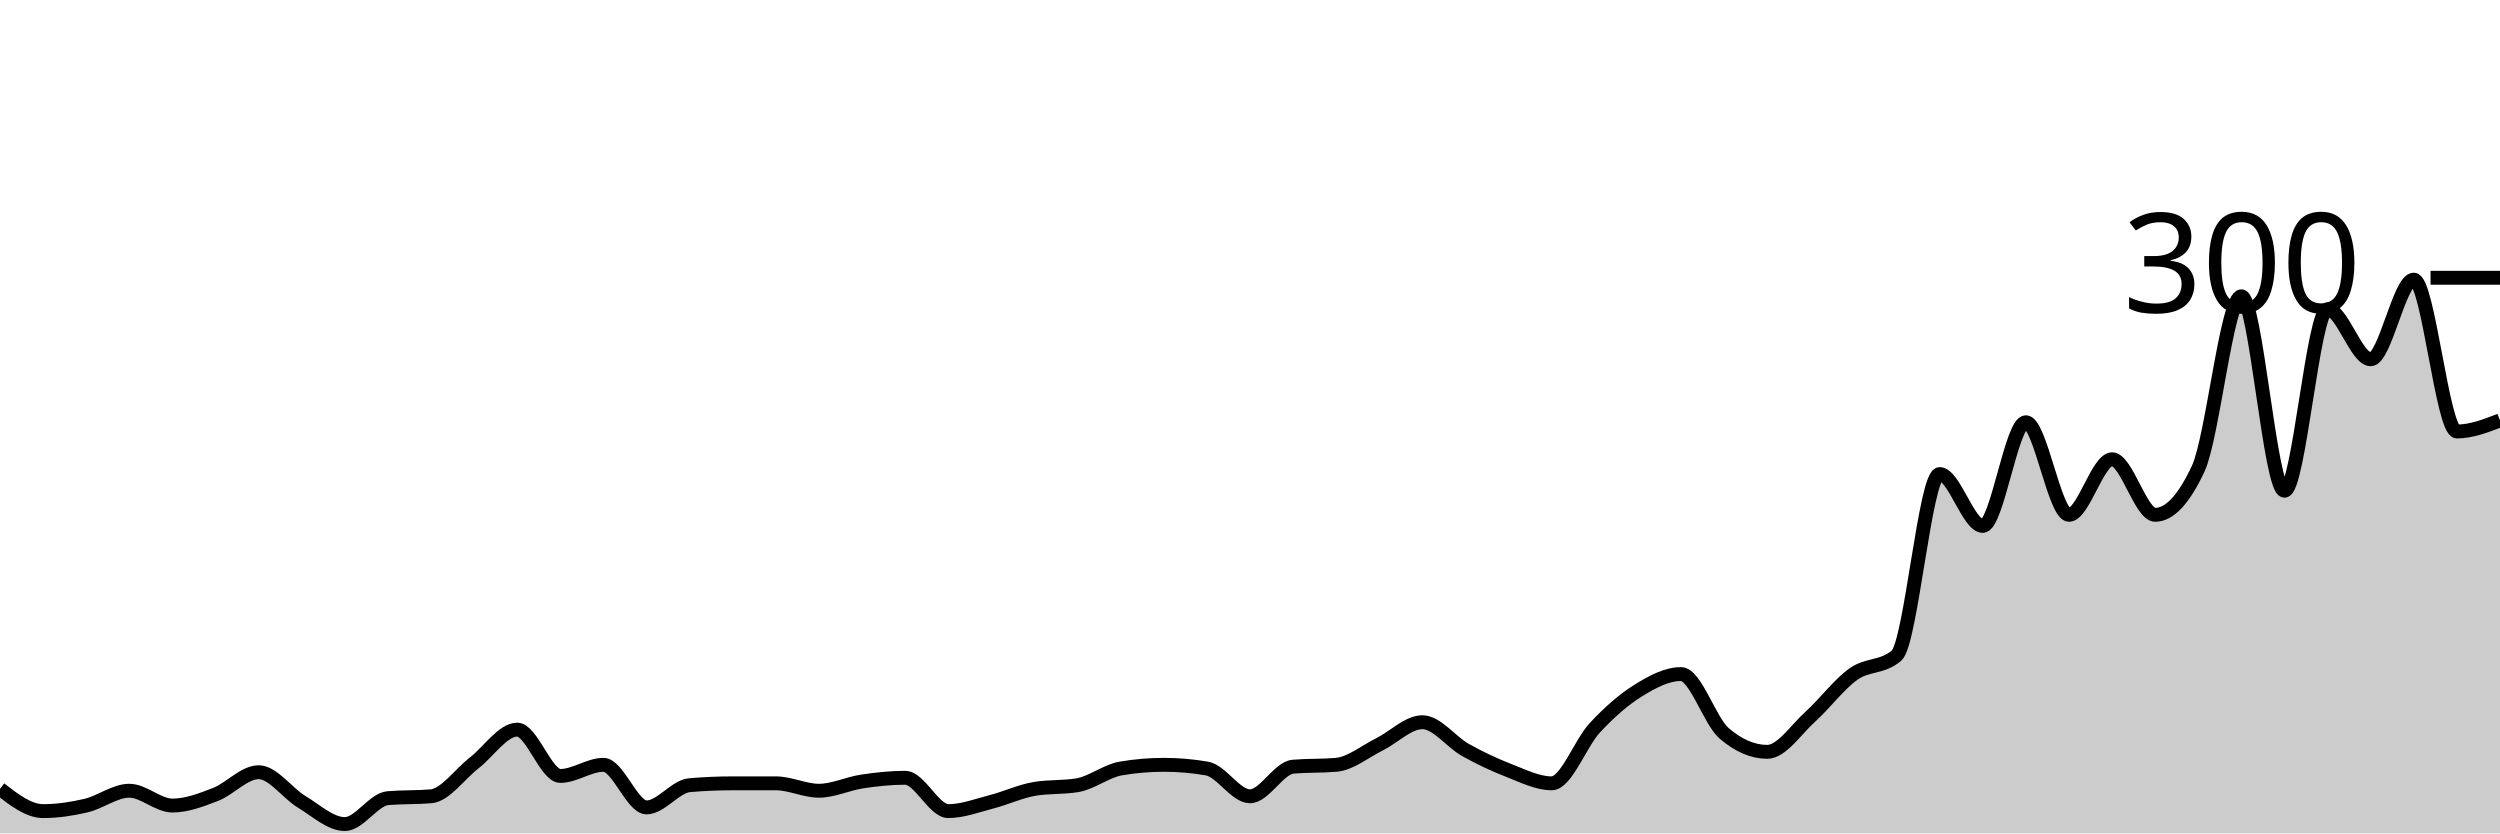
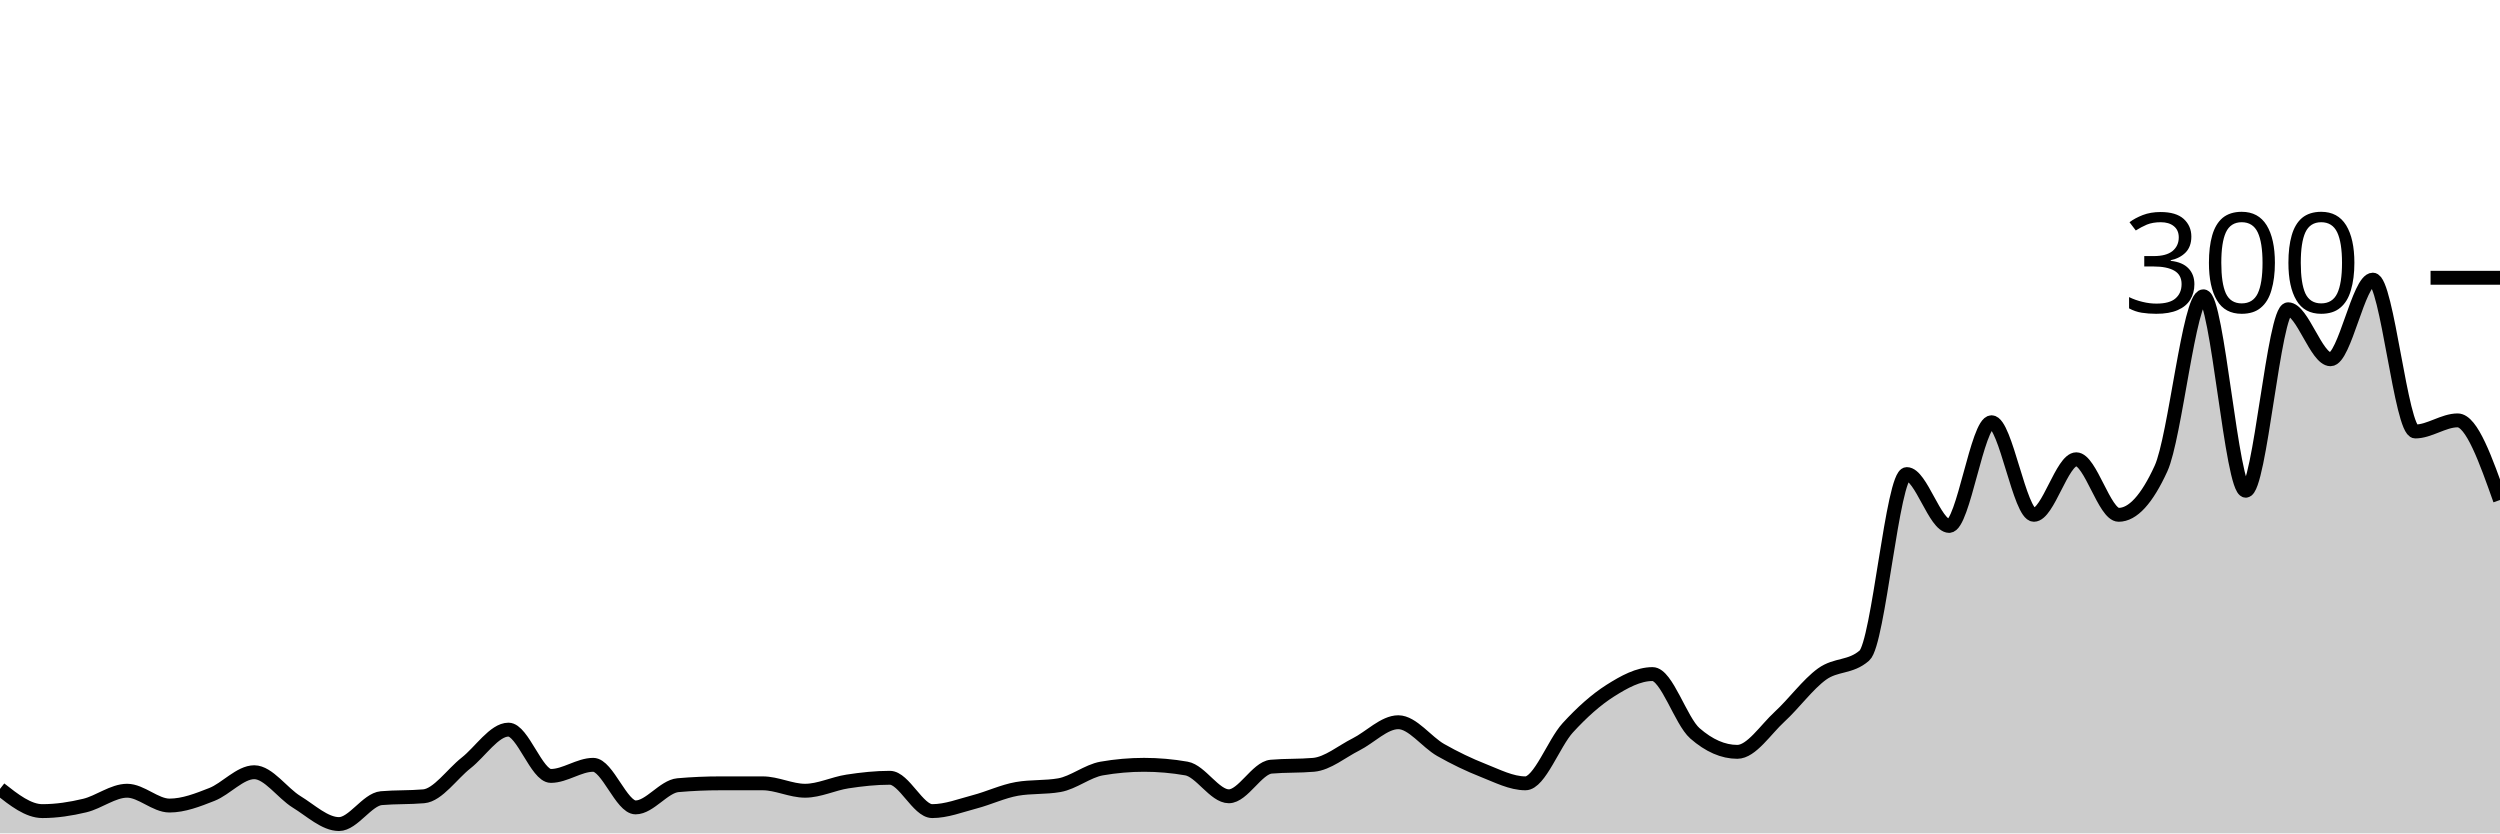
<svg xmlns="http://www.w3.org/2000/svg" viewBox="0 0 180 60">
  <g transform="translate(0,20)">
-     <path class="area" fill="rgba(0, 0, 0, 0.2)" d="M0,36.8C1.034,37.6,2.069,38.4,3.103,38.4C4.138,38.4,5.172,38.244,6.207,38C7.241,37.756,8.276,36.933,9.31,36.933C10.345,36.933,11.379,38,12.414,38C13.448,38,14.483,37.6,15.517,37.2C16.552,36.8,17.586,35.6,18.621,35.6C19.655,35.6,20.69,37.111,21.724,37.733C22.759,38.356,23.793,39.333,24.828,39.333C25.862,39.333,26.897,37.556,27.931,37.467C28.966,37.378,30,37.422,31.034,37.333C32.069,37.244,33.103,35.733,34.138,34.933C35.172,34.133,36.207,32.533,37.241,32.533C38.276,32.533,39.31,35.867,40.345,35.867C41.379,35.867,42.414,35.067,43.448,35.067C44.483,35.067,45.517,38.133,46.552,38.133C47.586,38.133,48.621,36.622,49.655,36.533C50.69,36.444,51.724,36.4,52.759,36.4C53.793,36.4,54.828,36.4,55.862,36.4C56.897,36.4,57.931,36.933,58.966,36.933C60,36.933,61.034,36.422,62.069,36.267C63.103,36.111,64.138,36,65.172,36C66.207,36,67.241,38.4,68.276,38.4C69.31,38.4,70.345,38,71.379,37.733C72.414,37.467,73.448,36.978,74.483,36.8C75.517,36.622,76.552,36.711,77.586,36.533C78.621,36.356,79.655,35.511,80.69,35.333C81.724,35.156,82.759,35.067,83.793,35.067C84.828,35.067,85.862,35.156,86.897,35.333C87.931,35.511,88.966,37.333,90,37.333C91.034,37.333,92.069,35.289,93.103,35.2C94.138,35.111,95.172,35.156,96.207,35.067C97.241,34.978,98.276,34.111,99.31,33.6C100.345,33.089,101.379,32,102.414,32C103.448,32,104.483,33.422,105.517,34C106.552,34.578,107.586,35.067,108.621,35.467C109.655,35.867,110.69,36.4,111.724,36.4C112.759,36.4,113.793,33.511,114.828,32.4C115.862,31.289,116.897,30.378,117.931,29.733C118.966,29.089,120,28.533,121.034,28.533C122.069,28.533,123.103,31.911,124.138,32.8C125.172,33.689,126.207,34.133,127.241,34.133C128.276,34.133,129.31,32.533,130.345,31.6C131.379,30.667,132.414,29.267,133.448,28.533C134.483,27.8,135.517,28.089,136.552,27.2C137.586,26.311,138.621,14.133,139.655,14.133C140.69,14.133,141.724,17.867,142.759,17.867C143.793,17.867,144.828,10.4,145.862,10.4C146.897,10.4,147.931,17.067,148.966,17.067C150,17.067,151.034,13.067,152.069,13.067C153.103,13.067,154.138,17.067,155.172,17.067C156.207,17.067,157.241,15.956,158.276,13.733C159.31,11.511,160.345,1.333,161.379,1.333C162.414,1.333,163.448,15.333,164.483,15.333C165.517,15.333,166.552,2.267,167.586,2.267C168.621,2.267,169.655,5.867,170.69,5.867C171.724,5.867,172.759,0.133,173.793,0.133C174.828,0.133,175.862,11.067,176.897,11.067C177.931,11.067,178.966,10.667,180,10.267L180,40C178.966,40,177.931,40,176.897,40C175.862,40,174.828,40,173.793,40C172.759,40,171.724,40,170.69,40C169.655,40,168.621,40,167.586,40C166.552,40,165.517,40,164.483,40C163.448,40,162.414,40,161.379,40C160.345,40,159.31,40,158.276,40C157.241,40,156.207,40,155.172,40C154.138,40,153.103,40,152.069,40C151.034,40,150,40,148.966,40C147.931,40,146.897,40,145.862,40C144.828,40,143.793,40,142.759,40C141.724,40,140.69,40,139.655,40C138.621,40,137.586,40,136.552,40C135.517,40,134.483,40,133.448,40C132.414,40,131.379,40,130.345,40C129.31,40,128.276,40,127.241,40C126.207,40,125.172,40,124.138,40C123.103,40,122.069,40,121.034,40C120,40,118.966,40,117.931,40C116.897,40,115.862,40,114.828,40C113.793,40,112.759,40,111.724,40C110.69,40,109.655,40,108.621,40C107.586,40,106.552,40,105.517,40C104.483,40,103.448,40,102.414,40C101.379,40,100.345,40,99.31,40C98.276,40,97.241,40,96.207,40C95.172,40,94.138,40,93.103,40C92.069,40,91.034,40,90,40C88.966,40,87.931,40,86.897,40C85.862,40,84.828,40,83.793,40C82.759,40,81.724,40,80.69,40C79.655,40,78.621,40,77.586,40C76.552,40,75.517,40,74.483,40C73.448,40,72.414,40,71.379,40C70.345,40,69.31,40,68.276,40C67.241,40,66.207,40,65.172,40C64.138,40,63.103,40,62.069,40C61.034,40,60,40,58.966,40C57.931,40,56.897,40,55.862,40C54.828,40,53.793,40,52.759,40C51.724,40,50.69,40,49.655,40C48.621,40,47.586,40,46.552,40C45.517,40,44.483,40,43.448,40C42.414,40,41.379,40,40.345,40C39.31,40,38.276,40,37.241,40C36.207,40,35.172,40,34.138,40C33.103,40,32.069,40,31.034,40C30,40,28.966,40,27.931,40C26.897,40,25.862,40,24.828,40C23.793,40,22.759,40,21.724,40C20.69,40,19.655,40,18.621,40C17.586,40,16.552,40,15.517,40C14.483,40,13.448,40,12.414,40C11.379,40,10.345,40,9.31,40C8.276,40,7.241,40,6.207,40C5.172,40,4.138,40,3.103,40C2.069,40,1.034,40,0,40Z" />
-     <path class="line" stroke="black" fill="none" d="M0,36.8C1.034,37.6,2.069,38.4,3.103,38.4C4.138,38.4,5.172,38.244,6.207,38C7.241,37.756,8.276,36.933,9.31,36.933C10.345,36.933,11.379,38,12.414,38C13.448,38,14.483,37.6,15.517,37.2C16.552,36.8,17.586,35.6,18.621,35.6C19.655,35.6,20.69,37.111,21.724,37.733C22.759,38.356,23.793,39.333,24.828,39.333C25.862,39.333,26.897,37.556,27.931,37.467C28.966,37.378,30,37.422,31.034,37.333C32.069,37.244,33.103,35.733,34.138,34.933C35.172,34.133,36.207,32.533,37.241,32.533C38.276,32.533,39.31,35.867,40.345,35.867C41.379,35.867,42.414,35.067,43.448,35.067C44.483,35.067,45.517,38.133,46.552,38.133C47.586,38.133,48.621,36.622,49.655,36.533C50.69,36.444,51.724,36.4,52.759,36.4C53.793,36.4,54.828,36.4,55.862,36.4C56.897,36.4,57.931,36.933,58.966,36.933C60,36.933,61.034,36.422,62.069,36.267C63.103,36.111,64.138,36,65.172,36C66.207,36,67.241,38.4,68.276,38.4C69.31,38.4,70.345,38,71.379,37.733C72.414,37.467,73.448,36.978,74.483,36.8C75.517,36.622,76.552,36.711,77.586,36.533C78.621,36.356,79.655,35.511,80.69,35.333C81.724,35.156,82.759,35.067,83.793,35.067C84.828,35.067,85.862,35.156,86.897,35.333C87.931,35.511,88.966,37.333,90,37.333C91.034,37.333,92.069,35.289,93.103,35.2C94.138,35.111,95.172,35.156,96.207,35.067C97.241,34.978,98.276,34.111,99.31,33.6C100.345,33.089,101.379,32,102.414,32C103.448,32,104.483,33.422,105.517,34C106.552,34.578,107.586,35.067,108.621,35.467C109.655,35.867,110.69,36.4,111.724,36.4C112.759,36.4,113.793,33.511,114.828,32.4C115.862,31.289,116.897,30.378,117.931,29.733C118.966,29.089,120,28.533,121.034,28.533C122.069,28.533,123.103,31.911,124.138,32.8C125.172,33.689,126.207,34.133,127.241,34.133C128.276,34.133,129.31,32.533,130.345,31.6C131.379,30.667,132.414,29.267,133.448,28.533C134.483,27.8,135.517,28.089,136.552,27.2C137.586,26.311,138.621,14.133,139.655,14.133C140.69,14.133,141.724,17.867,142.759,17.867C143.793,17.867,144.828,10.4,145.862,10.4C146.897,10.4,147.931,17.067,148.966,17.067C150,17.067,151.034,13.067,152.069,13.067C153.103,13.067,154.138,17.067,155.172,17.067C156.207,17.067,157.241,15.956,158.276,13.733C159.31,11.511,160.345,1.333,161.379,1.333C162.414,1.333,163.448,15.333,164.483,15.333C165.517,15.333,166.552,2.267,167.586,2.267C168.621,2.267,169.655,5.867,170.69,5.867C171.724,5.867,172.759,0.133,173.793,0.133C174.828,0.133,175.862,11.067,176.897,11.067C177.931,11.067,178.966,10.667,180,10.267" />
+     <path class="area" fill="rgba(0, 0, 0, 0.2)" d="M0,36.8C1.017,37.6,2.034,38.4,3.051,38.4C4.068,38.4,5.085,38.244,6.102,38C7.119,37.756,8.136,36.933,9.153,36.933C10.169,36.933,11.186,38,12.203,38C13.22,38,14.237,37.6,15.254,37.2C16.271,36.8,17.288,35.6,18.305,35.6C19.322,35.6,20.339,37.111,21.356,37.733C22.373,38.356,23.39,39.333,24.407,39.333C25.424,39.333,26.441,37.556,27.458,37.467C28.475,37.378,29.492,37.422,30.508,37.333C31.525,37.244,32.542,35.733,33.559,34.933C34.576,34.133,35.593,32.533,36.61,32.533C37.627,32.533,38.644,35.867,39.661,35.867C40.678,35.867,41.695,35.067,42.712,35.067C43.729,35.067,44.746,38.133,45.763,38.133C46.78,38.133,47.797,36.622,48.814,36.533C49.831,36.444,50.847,36.4,51.864,36.4C52.881,36.4,53.898,36.4,54.915,36.4C55.932,36.4,56.949,36.933,57.966,36.933C58.983,36.933,60,36.422,61.017,36.267C62.034,36.111,63.051,36,64.068,36C65.085,36,66.102,38.4,67.119,38.4C68.136,38.4,69.153,38,70.169,37.733C71.186,37.467,72.203,36.978,73.22,36.8C74.237,36.622,75.254,36.711,76.271,36.533C77.288,36.356,78.305,35.511,79.322,35.333C80.339,35.156,81.356,35.067,82.373,35.067C83.39,35.067,84.407,35.156,85.424,35.333C86.441,35.511,87.458,37.333,88.475,37.333C89.492,37.333,90.508,35.289,91.525,35.2C92.542,35.111,93.559,35.156,94.576,35.067C95.593,34.978,96.61,34.111,97.627,33.6C98.644,33.089,99.661,32,100.678,32C101.695,32,102.712,33.422,103.729,34C104.746,34.578,105.763,35.067,106.78,35.467C107.797,35.867,108.814,36.4,109.831,36.4C110.847,36.4,111.864,33.511,112.881,32.4C113.898,31.289,114.915,30.378,115.932,29.733C116.949,29.089,117.966,28.533,118.983,28.533C120,28.533,121.017,31.911,122.034,32.8C123.051,33.689,124.068,34.133,125.085,34.133C126.102,34.133,127.119,32.533,128.136,31.6C129.153,30.667,130.169,29.267,131.186,28.533C132.203,27.8,133.22,28.089,134.237,27.2C135.254,26.311,136.271,14.133,137.288,14.133C138.305,14.133,139.322,17.867,140.339,17.867C141.356,17.867,142.373,10.4,143.39,10.4C144.407,10.4,145.424,17.067,146.441,17.067C147.458,17.067,148.475,13.067,149.492,13.067C150.508,13.067,151.525,17.067,152.542,17.067C153.559,17.067,154.576,15.956,155.593,13.733C156.61,11.511,157.627,1.333,158.644,1.333C159.661,1.333,160.678,15.333,161.695,15.333C162.712,15.333,163.729,2.267,164.746,2.267C165.763,2.267,166.78,5.867,167.797,5.867C168.814,5.867,169.831,0.133,170.847,0.133C171.864,0.133,172.881,11.067,173.898,11.067C174.915,11.067,175.932,10.267,176.949,10.267C177.966,10.267,178.983,13.133,180,16L180,40C178.983,40,177.966,40,176.949,40C175.932,40,174.915,40,173.898,40C172.881,40,171.864,40,170.847,40C169.831,40,168.814,40,167.797,40C166.78,40,165.763,40,164.746,40C163.729,40,162.712,40,161.695,40C160.678,40,159.661,40,158.644,40C157.627,40,156.61,40,155.593,40C154.576,40,153.559,40,152.542,40C151.525,40,150.508,40,149.492,40C148.475,40,147.458,40,146.441,40C145.424,40,144.407,40,143.39,40C142.373,40,141.356,40,140.339,40C139.322,40,138.305,40,137.288,40C136.271,40,135.254,40,134.237,40C133.22,40,132.203,40,131.186,40C130.169,40,129.153,40,128.136,40C127.119,40,126.102,40,125.085,40C124.068,40,123.051,40,122.034,40C121.017,40,120,40,118.983,40C117.966,40,116.949,40,115.932,40C114.915,40,113.898,40,112.881,40C111.864,40,110.847,40,109.831,40C108.814,40,107.797,40,106.78,40C105.763,40,104.746,40,103.729,40C102.712,40,101.695,40,100.678,40C99.661,40,98.644,40,97.627,40C96.61,40,95.593,40,94.576,40C93.559,40,92.542,40,91.525,40C90.508,40,89.492,40,88.475,40C87.458,40,86.441,40,85.424,40C84.407,40,83.39,40,82.373,40C81.356,40,80.339,40,79.322,40C78.305,40,77.288,40,76.271,40C75.254,40,74.237,40,73.22,40C72.203,40,71.186,40,70.169,40C69.153,40,68.136,40,67.119,40C66.102,40,65.085,40,64.068,40C63.051,40,62.034,40,61.017,40C60,40,58.983,40,57.966,40C56.949,40,55.932,40,54.915,40C53.898,40,52.881,40,51.864,40C50.847,40,49.831,40,48.814,40C47.797,40,46.78,40,45.763,40C44.746,40,43.729,40,42.712,40C41.695,40,40.678,40,39.661,40C38.644,40,37.627,40,36.61,40C35.593,40,34.576,40,33.559,40C32.542,40,31.525,40,30.508,40C29.492,40,28.475,40,27.458,40C26.441,40,25.424,40,24.407,40C23.39,40,22.373,40,21.356,40C20.339,40,19.322,40,18.305,40C17.288,40,16.271,40,15.254,40C14.237,40,13.22,40,12.203,40C11.186,40,10.169,40,9.153,40C8.136,40,7.119,40,6.102,40C5.085,40,4.068,40,3.051,40C2.034,40,1.017,40,0,40Z" />
+     <path class="line" stroke="black" fill="none" d="M0,36.8C1.017,37.6,2.034,38.4,3.051,38.4C4.068,38.4,5.085,38.244,6.102,38C7.119,37.756,8.136,36.933,9.153,36.933C10.169,36.933,11.186,38,12.203,38C13.22,38,14.237,37.6,15.254,37.2C16.271,36.8,17.288,35.6,18.305,35.6C19.322,35.6,20.339,37.111,21.356,37.733C22.373,38.356,23.39,39.333,24.407,39.333C25.424,39.333,26.441,37.556,27.458,37.467C28.475,37.378,29.492,37.422,30.508,37.333C31.525,37.244,32.542,35.733,33.559,34.933C34.576,34.133,35.593,32.533,36.61,32.533C37.627,32.533,38.644,35.867,39.661,35.867C40.678,35.867,41.695,35.067,42.712,35.067C43.729,35.067,44.746,38.133,45.763,38.133C46.78,38.133,47.797,36.622,48.814,36.533C49.831,36.444,50.847,36.4,51.864,36.4C52.881,36.4,53.898,36.4,54.915,36.4C55.932,36.4,56.949,36.933,57.966,36.933C58.983,36.933,60,36.422,61.017,36.267C62.034,36.111,63.051,36,64.068,36C65.085,36,66.102,38.4,67.119,38.4C68.136,38.4,69.153,38,70.169,37.733C71.186,37.467,72.203,36.978,73.22,36.8C74.237,36.622,75.254,36.711,76.271,36.533C77.288,36.356,78.305,35.511,79.322,35.333C80.339,35.156,81.356,35.067,82.373,35.067C83.39,35.067,84.407,35.156,85.424,35.333C86.441,35.511,87.458,37.333,88.475,37.333C89.492,37.333,90.508,35.289,91.525,35.2C92.542,35.111,93.559,35.156,94.576,35.067C95.593,34.978,96.61,34.111,97.627,33.6C98.644,33.089,99.661,32,100.678,32C101.695,32,102.712,33.422,103.729,34C104.746,34.578,105.763,35.067,106.78,35.467C107.797,35.867,108.814,36.4,109.831,36.4C110.847,36.4,111.864,33.511,112.881,32.4C113.898,31.289,114.915,30.378,115.932,29.733C116.949,29.089,117.966,28.533,118.983,28.533C120,28.533,121.017,31.911,122.034,32.8C123.051,33.689,124.068,34.133,125.085,34.133C126.102,34.133,127.119,32.533,128.136,31.6C129.153,30.667,130.169,29.267,131.186,28.533C132.203,27.8,133.22,28.089,134.237,27.2C135.254,26.311,136.271,14.133,137.288,14.133C138.305,14.133,139.322,17.867,140.339,17.867C141.356,17.867,142.373,10.4,143.39,10.4C144.407,10.4,145.424,17.067,146.441,17.067C147.458,17.067,148.475,13.067,149.492,13.067C150.508,13.067,151.525,17.067,152.542,17.067C153.559,17.067,154.576,15.956,155.593,13.733C156.61,11.511,157.627,1.333,158.644,1.333C159.661,1.333,160.678,15.333,161.695,15.333C162.712,15.333,163.729,2.267,164.746,2.267C165.763,2.267,166.78,5.867,167.797,5.867C168.814,5.867,169.831,0.133,170.847,0.133C171.864,0.133,172.881,11.067,173.898,11.067C174.915,11.067,175.932,10.267,176.949,10.267C177.966,10.267,178.983,13.133,180,16" />
    <path class="axis-ceiling" stroke-width="1" stroke="black" fill="none" d="M175,0L180,0" />
    <text class="axis-ceiling-label" font-family="sans-serif" text-anchor="end" font-size="10px" x="170" y="2.5">300</text>
  </g>
</svg>
